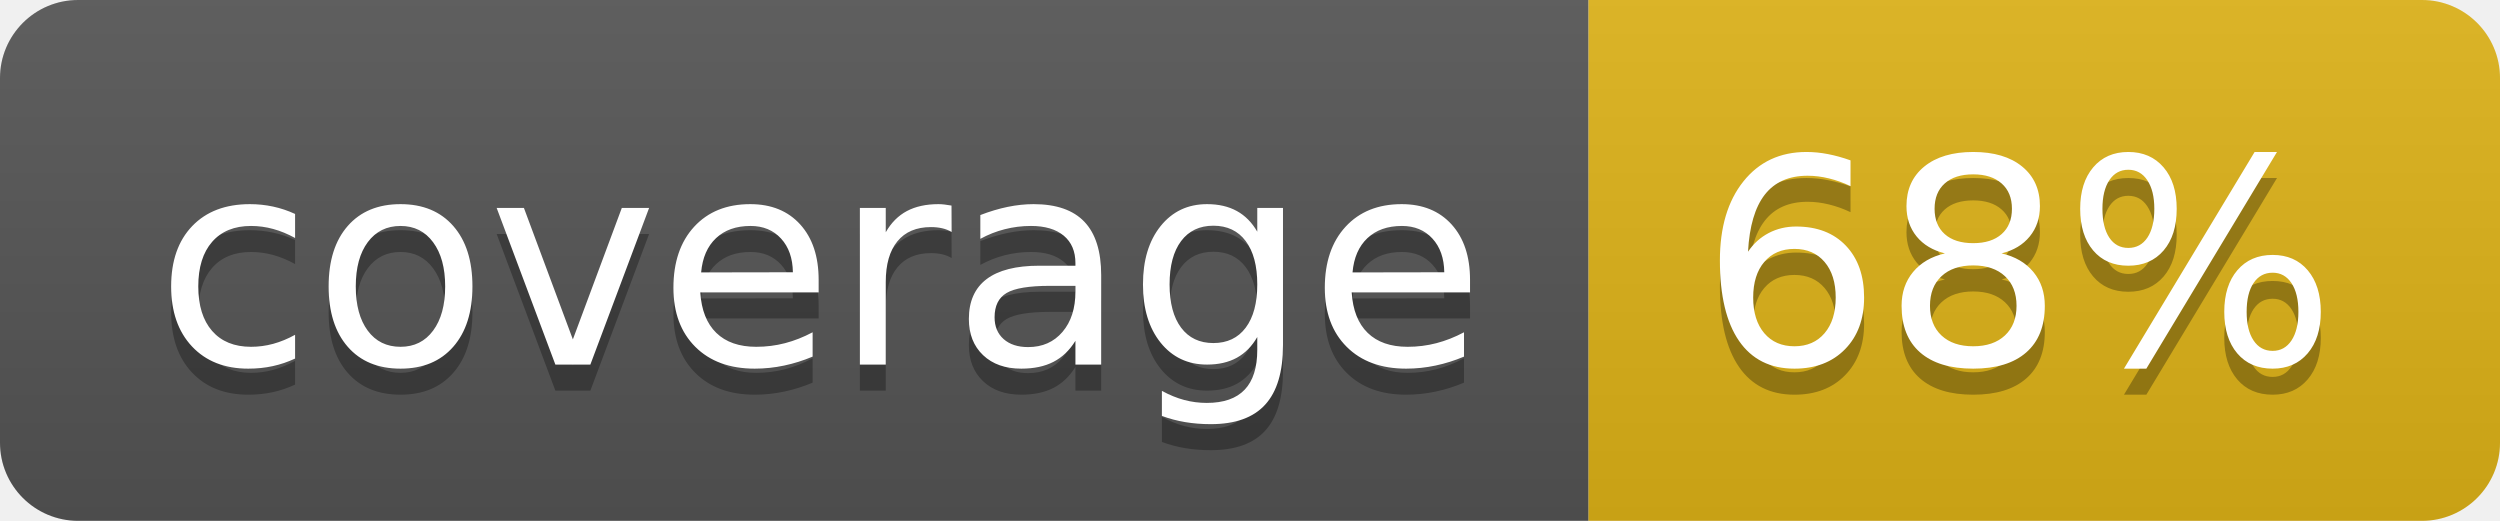
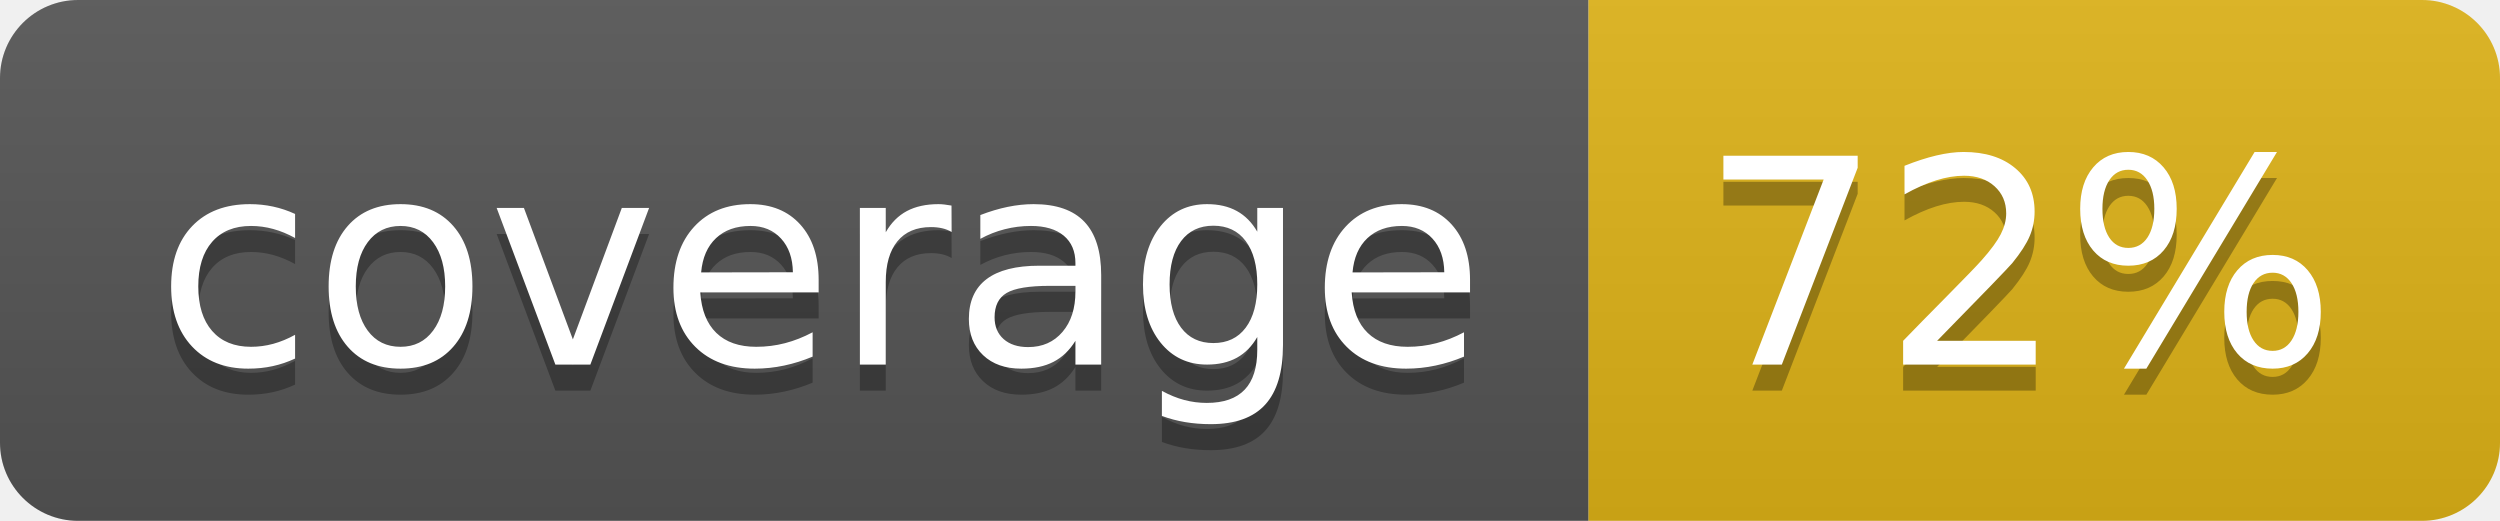
<svg xmlns="http://www.w3.org/2000/svg" width="96" height="20">
  <linearGradient id="b" x2="0" y2="100%">
    <stop offset="0" stop-color="#bbb" stop-opacity=".1" />
    <stop offset="1" stop-opacity=".1" />
  </linearGradient>
  <clipPath id="a">
    <rect width="96" height="20" rx="3" fill="#fff" />
  </clipPath>
  <g clip-path="url(#a)">
    <path fill="#555" d="M0 0h61v20H0z" />
    <path fill="#dfb317" d="M61 0h35v20H61z" />
    <path fill="url(#b)" d="M0 0h96v20H0z" />
  </g>
  <g fill="#fff" text-anchor="middle" font-family="DejaVu Sans,Verdana,Geneva,sans-serif" font-size="110">
    <text x="315" y="150" fill="#010101" fill-opacity=".3" transform="scale(.1)" textLength="510">coverage</text>
    <text x="315" y="140" transform="scale(.1)" textLength="510">coverage</text>
-     <text x="775" y="150" fill="#010101" fill-opacity=".3" transform="scale(.1)" textLength="250">68%</text>
-     <text x="775" y="140" transform="scale(.1)" textLength="250">68%</text>
+     <text x="775" y="150" fill="#010101" fill-opacity=".3" transform="scale(.1)" textLength="250">72%</text>
+     <text x="775" y="140" transform="scale(.1)" textLength="250">72%</text>
  </g>
</svg>
